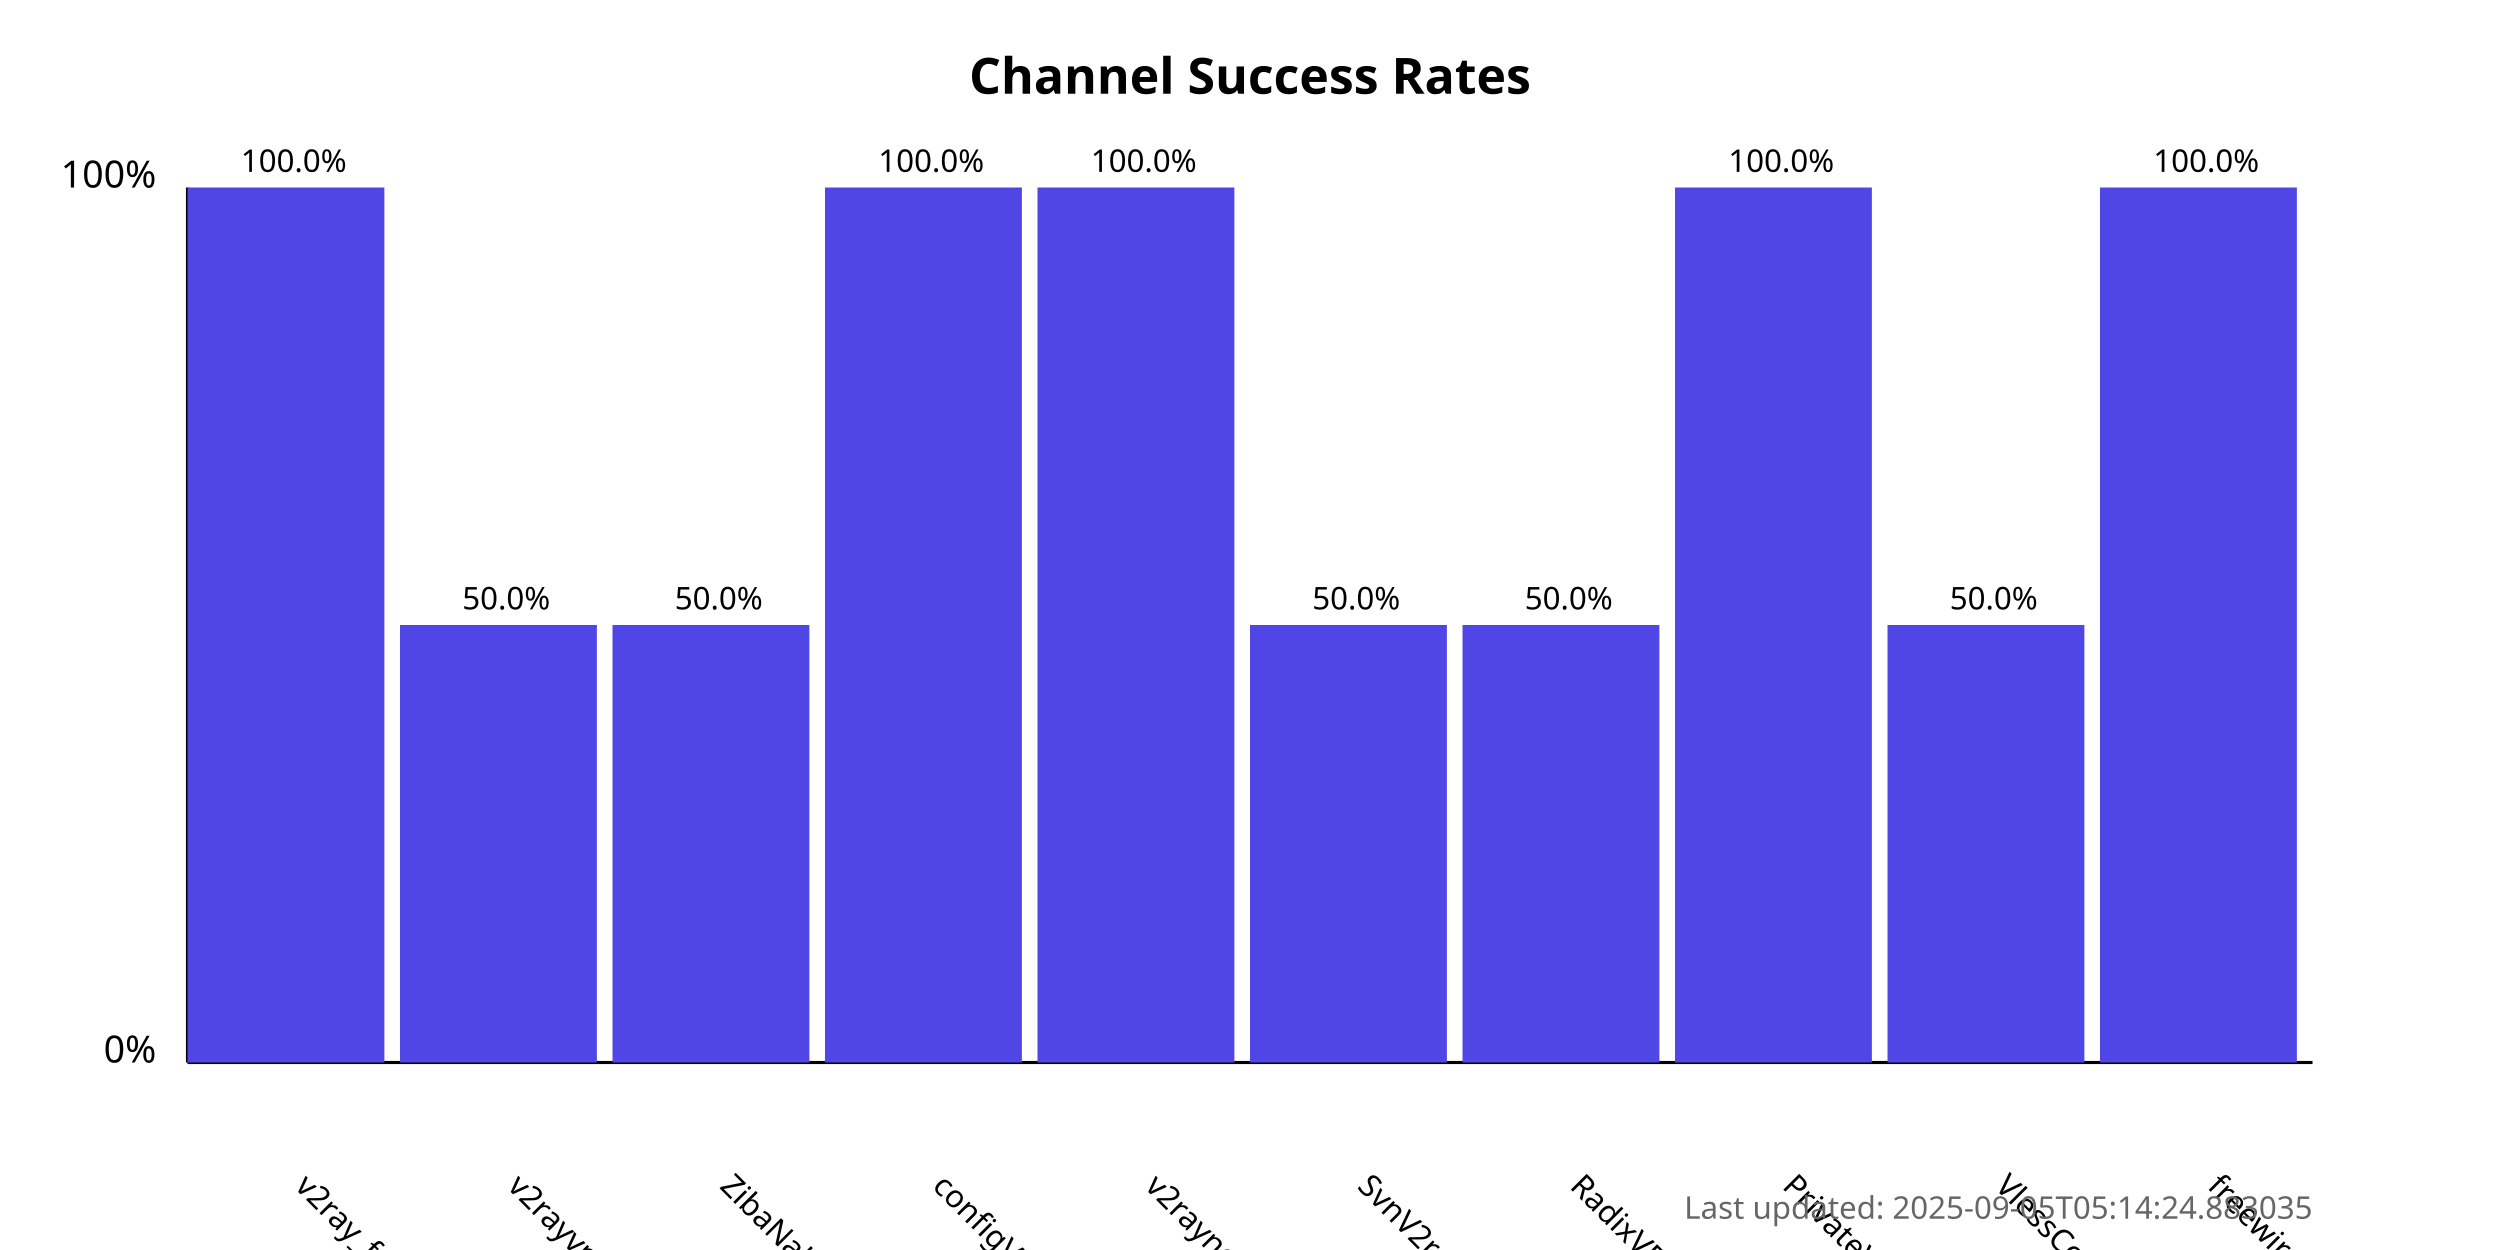
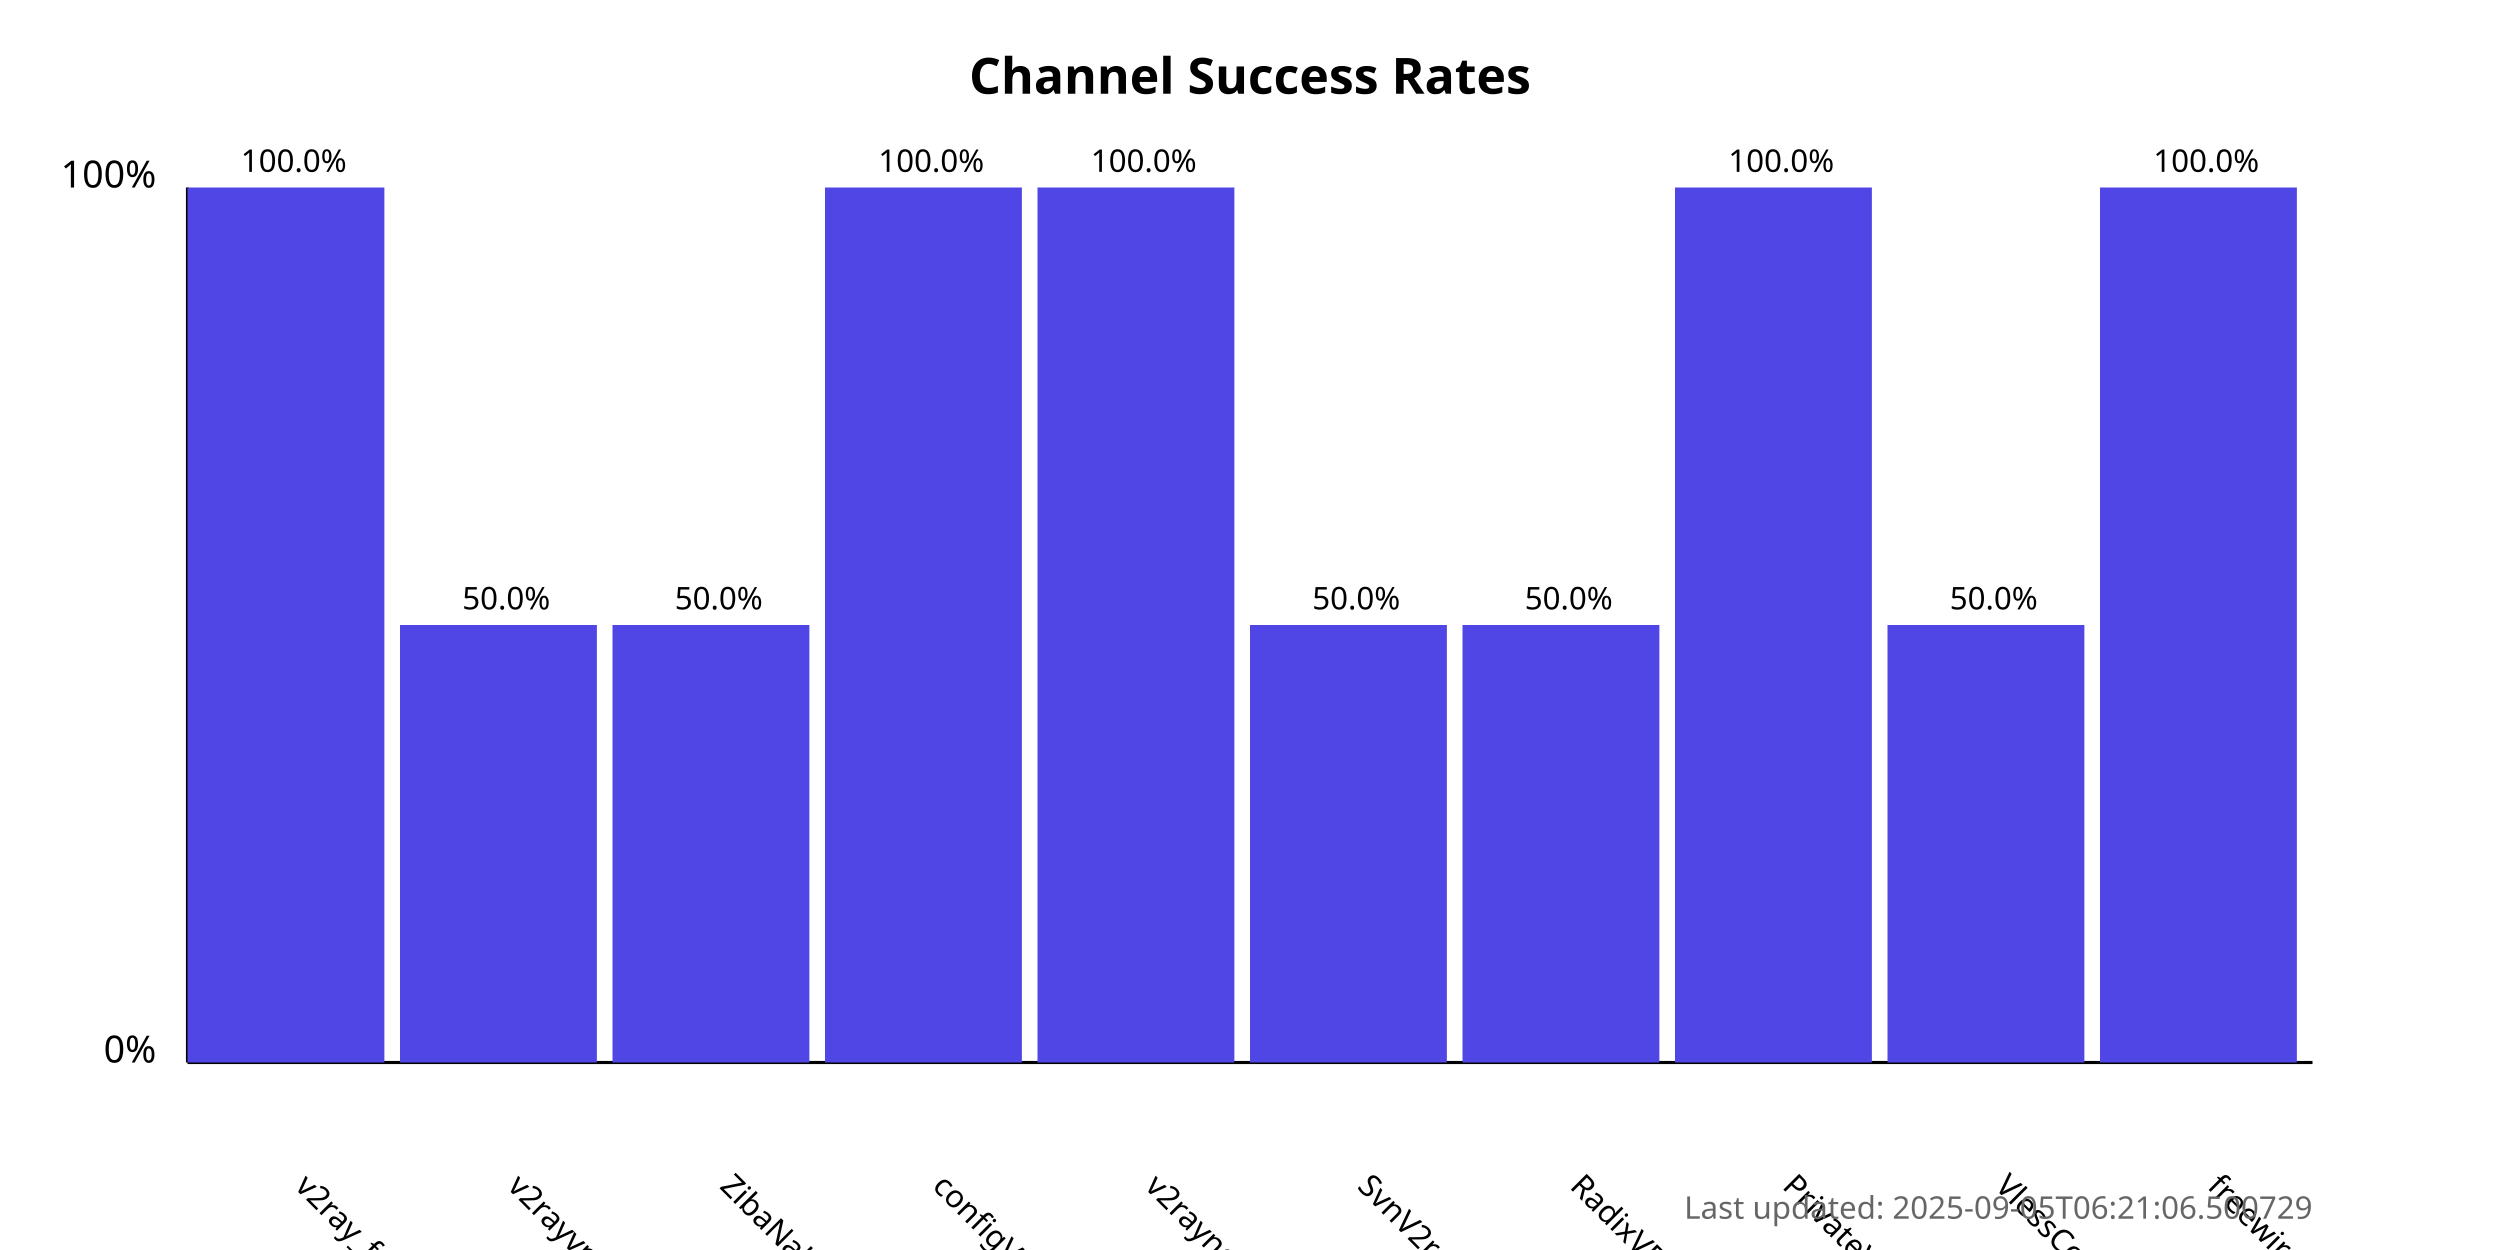
<svg xmlns="http://www.w3.org/2000/svg" width="800" height="400">
  <style>
            .chart-title { font: bold 16px sans-serif; }
            .axis-label { font: 12px sans-serif; }
            .tick-label { font: 10px sans-serif; }
            .bar { fill: #4f46e5; }
            .bar:hover { fill: #6366f1; }
            .timestamp { font: 10px sans-serif; fill: #666; }
        </style>
  <text x="400.0" y="30" text-anchor="middle" class="chart-title">
            Channel Success Rates
        </text>
  <line x1="60" y1="340" x2="60" y2="60" stroke="black" stroke-width="1" />
  <line x1="60" y1="340" x2="740" y2="340" stroke="black" stroke-width="1" />
  <text x="50" y="340" text-anchor="end" class="axis-label">0%</text>
  <text x="50" y="60" text-anchor="end" class="axis-label">100%</text>
  <g>
    <rect x="60" y="60.0" width="63.0" height="280.0" class="bar" />
    <text x="94.0" y="380" transform="rotate(45, 94.0, 380)" text-anchor="start" class="tick-label">
                v2ray_free_conf
            </text>
    <text x="94.0" y="55.0" text-anchor="middle" class="tick-label">
                100.0%
            </text>
  </g>
  <g>
    <rect x="128.0" y="200.0" width="63.0" height="140.0" class="bar" />
    <text x="162.0" y="380" transform="rotate(45, 162.0, 380)" text-anchor="start" class="tick-label">
                v2rayvpno
            </text>
    <text x="162.0" y="195.0" text-anchor="middle" class="tick-label">
                50.0%
            </text>
  </g>
  <g>
    <rect x="196.0" y="200.0" width="63.0" height="140.0" class="bar" />
    <text x="230.0" y="380" transform="rotate(45, 230.0, 380)" text-anchor="start" class="tick-label">
                ZibaNabz
            </text>
    <text x="230.0" y="195.0" text-anchor="middle" class="tick-label">
                50.0%
            </text>
  </g>
  <g>
    <rect x="264.0" y="60.0" width="63.0" height="280.0" class="bar" />
    <text x="298.0" y="380" transform="rotate(45, 298.0, 380)" text-anchor="start" class="tick-label">
                configV2rayForFree
            </text>
    <text x="298.0" y="55.0" text-anchor="middle" class="tick-label">
                100.0%
            </text>
  </g>
  <g>
    <rect x="332.0" y="60.0" width="63.0" height="280.0" class="bar" />
    <text x="366.0" y="380" transform="rotate(45, 366.0, 380)" text-anchor="start" class="tick-label">
                v2rayngvpn
            </text>
    <text x="366.0" y="55.0" text-anchor="middle" class="tick-label">
                100.0%
            </text>
  </g>
  <g>
    <rect x="400.0" y="200.0" width="63.0" height="140.0" class="bar" />
    <text x="434.0" y="380" transform="rotate(45, 434.0, 380)" text-anchor="start" class="tick-label">
                SvnV2ray
            </text>
    <text x="434.0" y="195.0" text-anchor="middle" class="tick-label">
                50.0%
            </text>
  </g>
  <g>
    <rect x="468.0" y="200.0" width="63.0" height="140.0" class="bar" />
    <text x="502.0" y="380" transform="rotate(45, 502.0, 380)" text-anchor="start" class="tick-label">
                RadixVPN
            </text>
    <text x="502.0" y="195.0" text-anchor="middle" class="tick-label">
                50.0%
            </text>
  </g>
  <g>
    <rect x="536.0" y="60.0" width="63.0" height="280.0" class="bar" />
    <text x="570.0" y="380" transform="rotate(45, 570.0, 380)" text-anchor="start" class="tick-label">
                PrivateVPNs
            </text>
    <text x="570.0" y="55.0" text-anchor="middle" class="tick-label">
                100.0%
            </text>
  </g>
  <g>
    <rect x="604.0" y="200.0" width="63.0" height="140.0" class="bar" />
    <text x="638.0" y="380" transform="rotate(45, 638.0, 380)" text-anchor="start" class="tick-label">
                VlessConfig
            </text>
    <text x="638.0" y="195.0" text-anchor="middle" class="tick-label">
                50.0%
            </text>
  </g>
  <g>
    <rect x="672.0" y="60.0" width="63.0" height="280.0" class="bar" />
    <text x="706.0" y="380" transform="rotate(45, 706.0, 380)" text-anchor="start" class="tick-label">
                freewireguard
            </text>
    <text x="706.0" y="55.0" text-anchor="middle" class="tick-label">
                100.0%
            </text>
  </g>
  <text x="740" y="390" text-anchor="end" class="timestamp">
-             Last updated: 2025-09-05T05:14:24.883035
+             Last updated: 2025-09-05T06:21:06.500729
        </text>
</svg>
